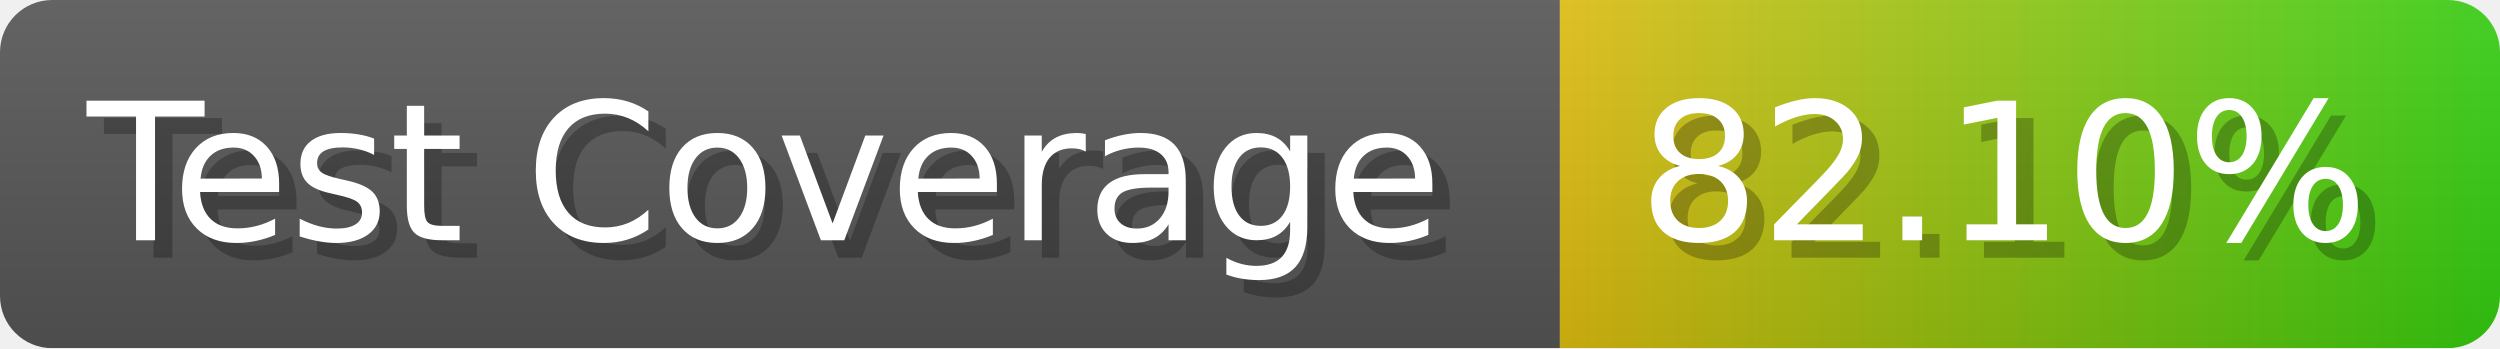
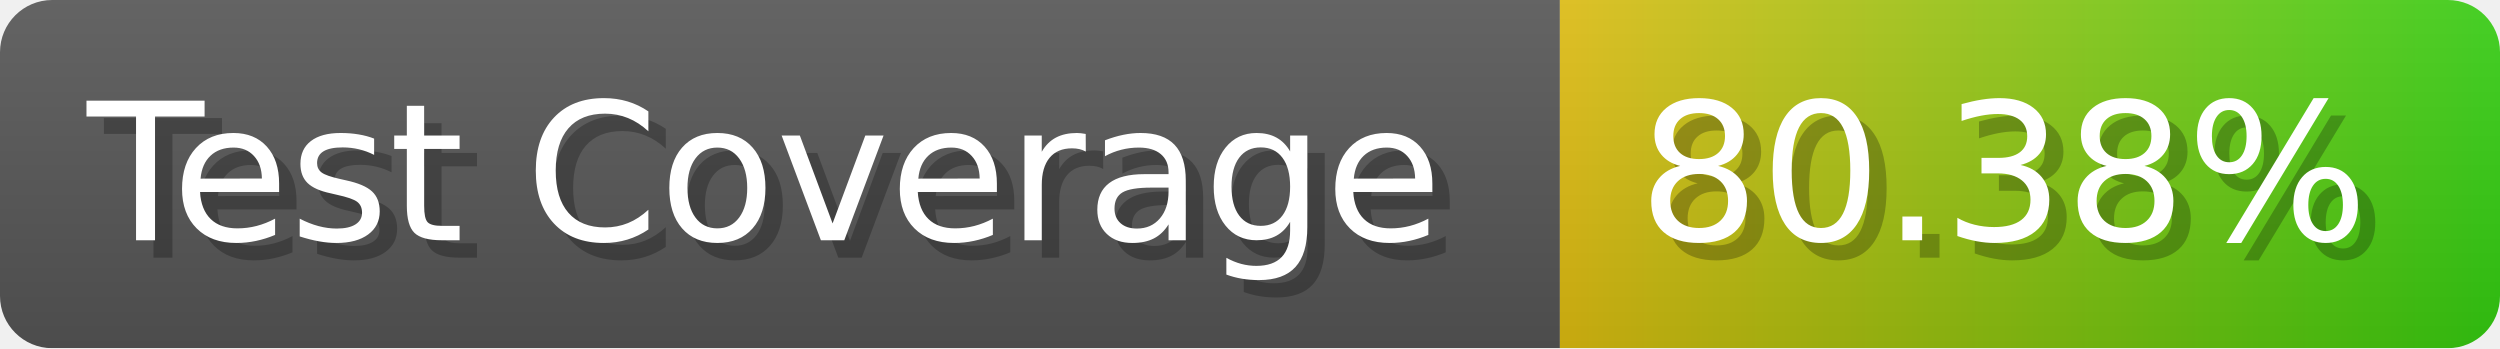
- <svg xmlns="http://www.w3.org/2000/svg" width="143.6" height="20" viewBox="0 0 1436 200" role="img" aria-label="Test Coverage: 82.10%">
+ <svg xmlns="http://www.w3.org/2000/svg" width="143.6" height="20" viewBox="0 0 1436 200" role="img" aria-label="Test Coverage: 80.38%">
  <linearGradient id="a" x2="0" y2="100%">
    <stop offset="0" stop-opacity=".1" stop-color="#EEE" />
    <stop offset="1" stop-opacity=".1" />
  </linearGradient>
  <mask id="m">
    <rect width="1436" height="200" rx="30" fill="#FFF" />
  </mask>
  <g mask="url(#m)">
    <rect width="896" height="200" fill="#555" />
    <rect width="540" height="200" fill="url(#x)" x="896" />
    <rect width="1436" height="200" fill="url(#a)" />
  </g>
  <g aria-hidden="true" fill="#fff" text-anchor="start" font-family="Verdana,DejaVu Sans,sans-serif" font-size="110">
    <text x="60" y="148" textLength="796" fill="#000" opacity="0.25">Test Coverage</text>
    <text x="50" y="138" textLength="796">Test Coverage</text>
-     <text x="951" y="148" textLength="440" fill="#000" opacity="0.25">82.10%</text>
-     <text x="941" y="138" textLength="440">82.10%</text>
+     <text x="951" y="148" textLength="440" fill="#000" opacity="0.25">80.38%</text>
+     <text x="941" y="138" textLength="440">80.38%</text>
  </g>
  <linearGradient id="x" x1="0%" y1="0%" x2="100%" y2="0%">
    <stop offset="0%" style="stop-color:#DB1" />
    <stop offset="100%" style="stop-color:#3C1" />
  </linearGradient>
</svg>
